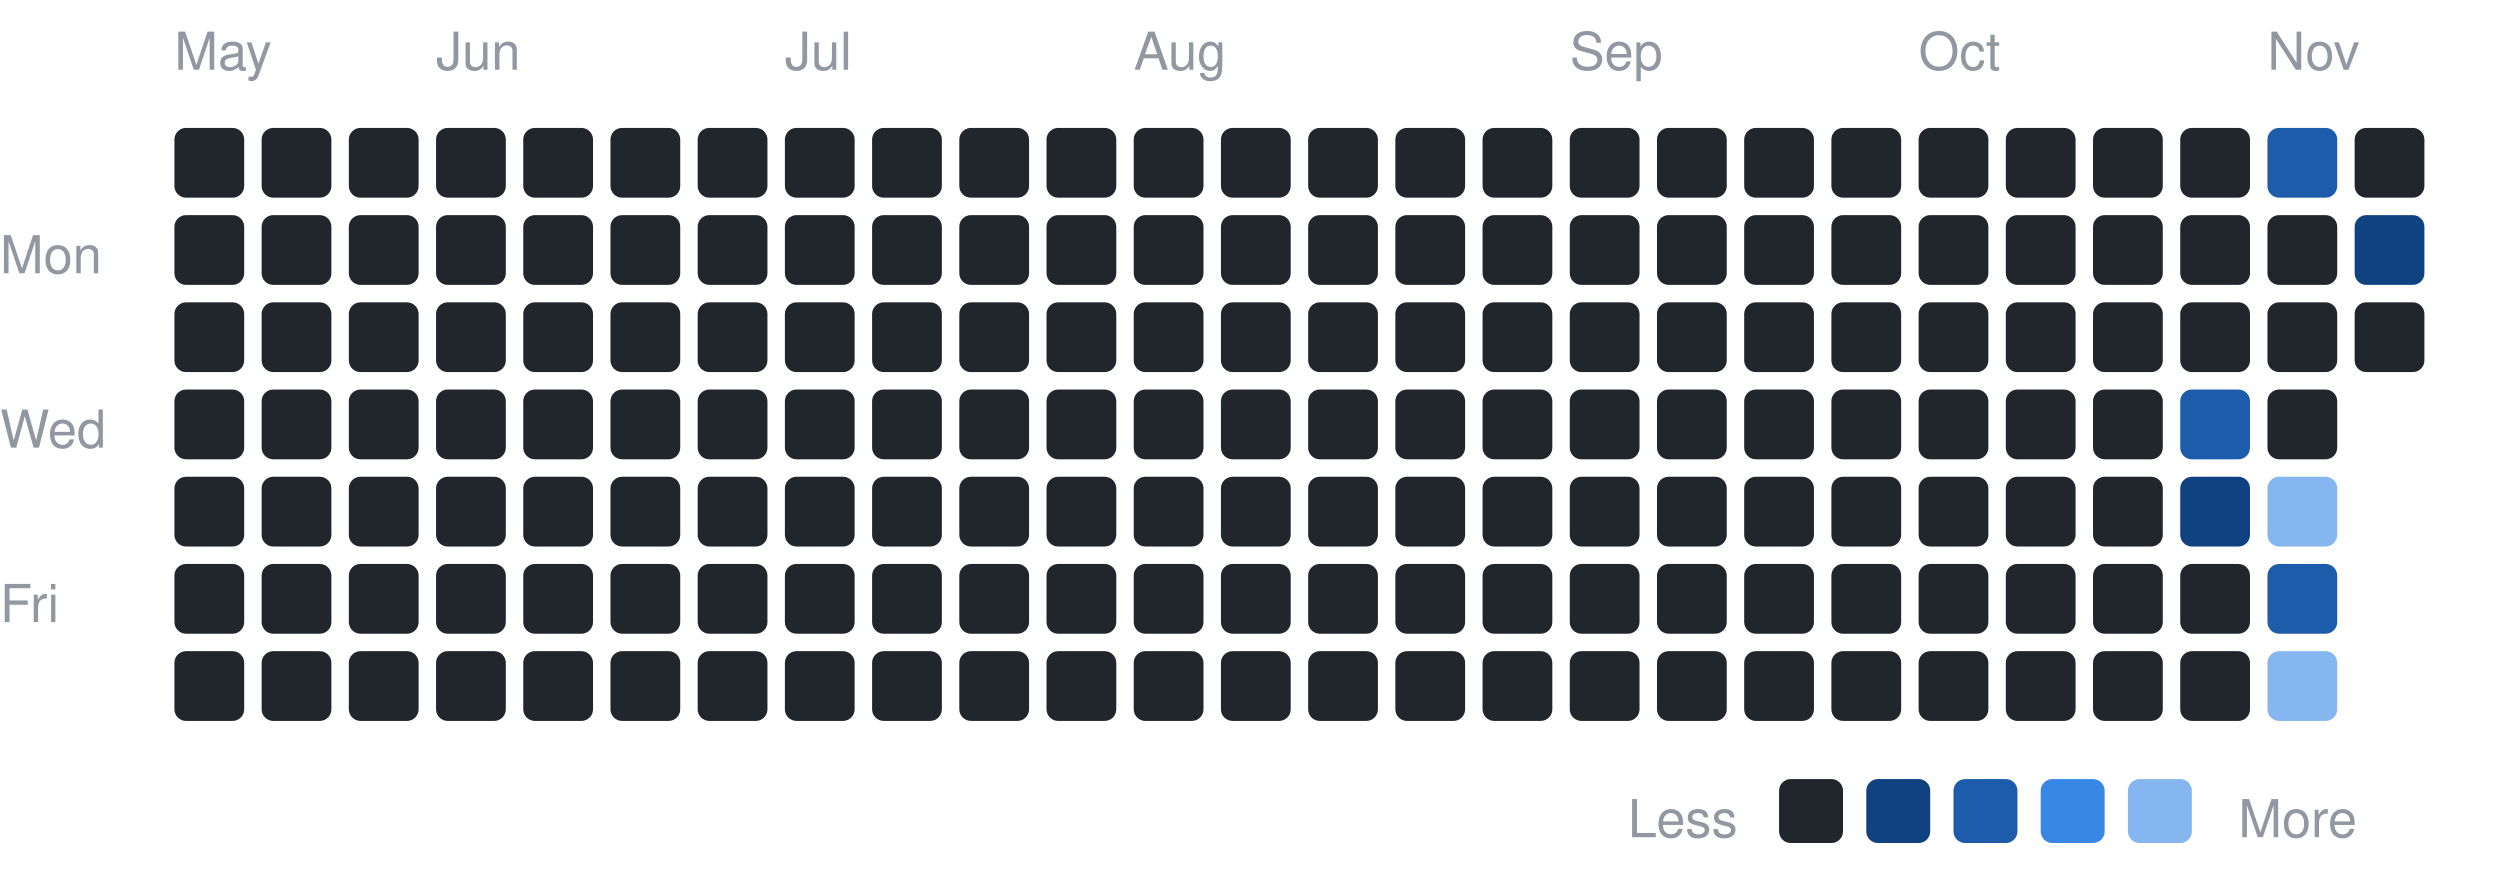
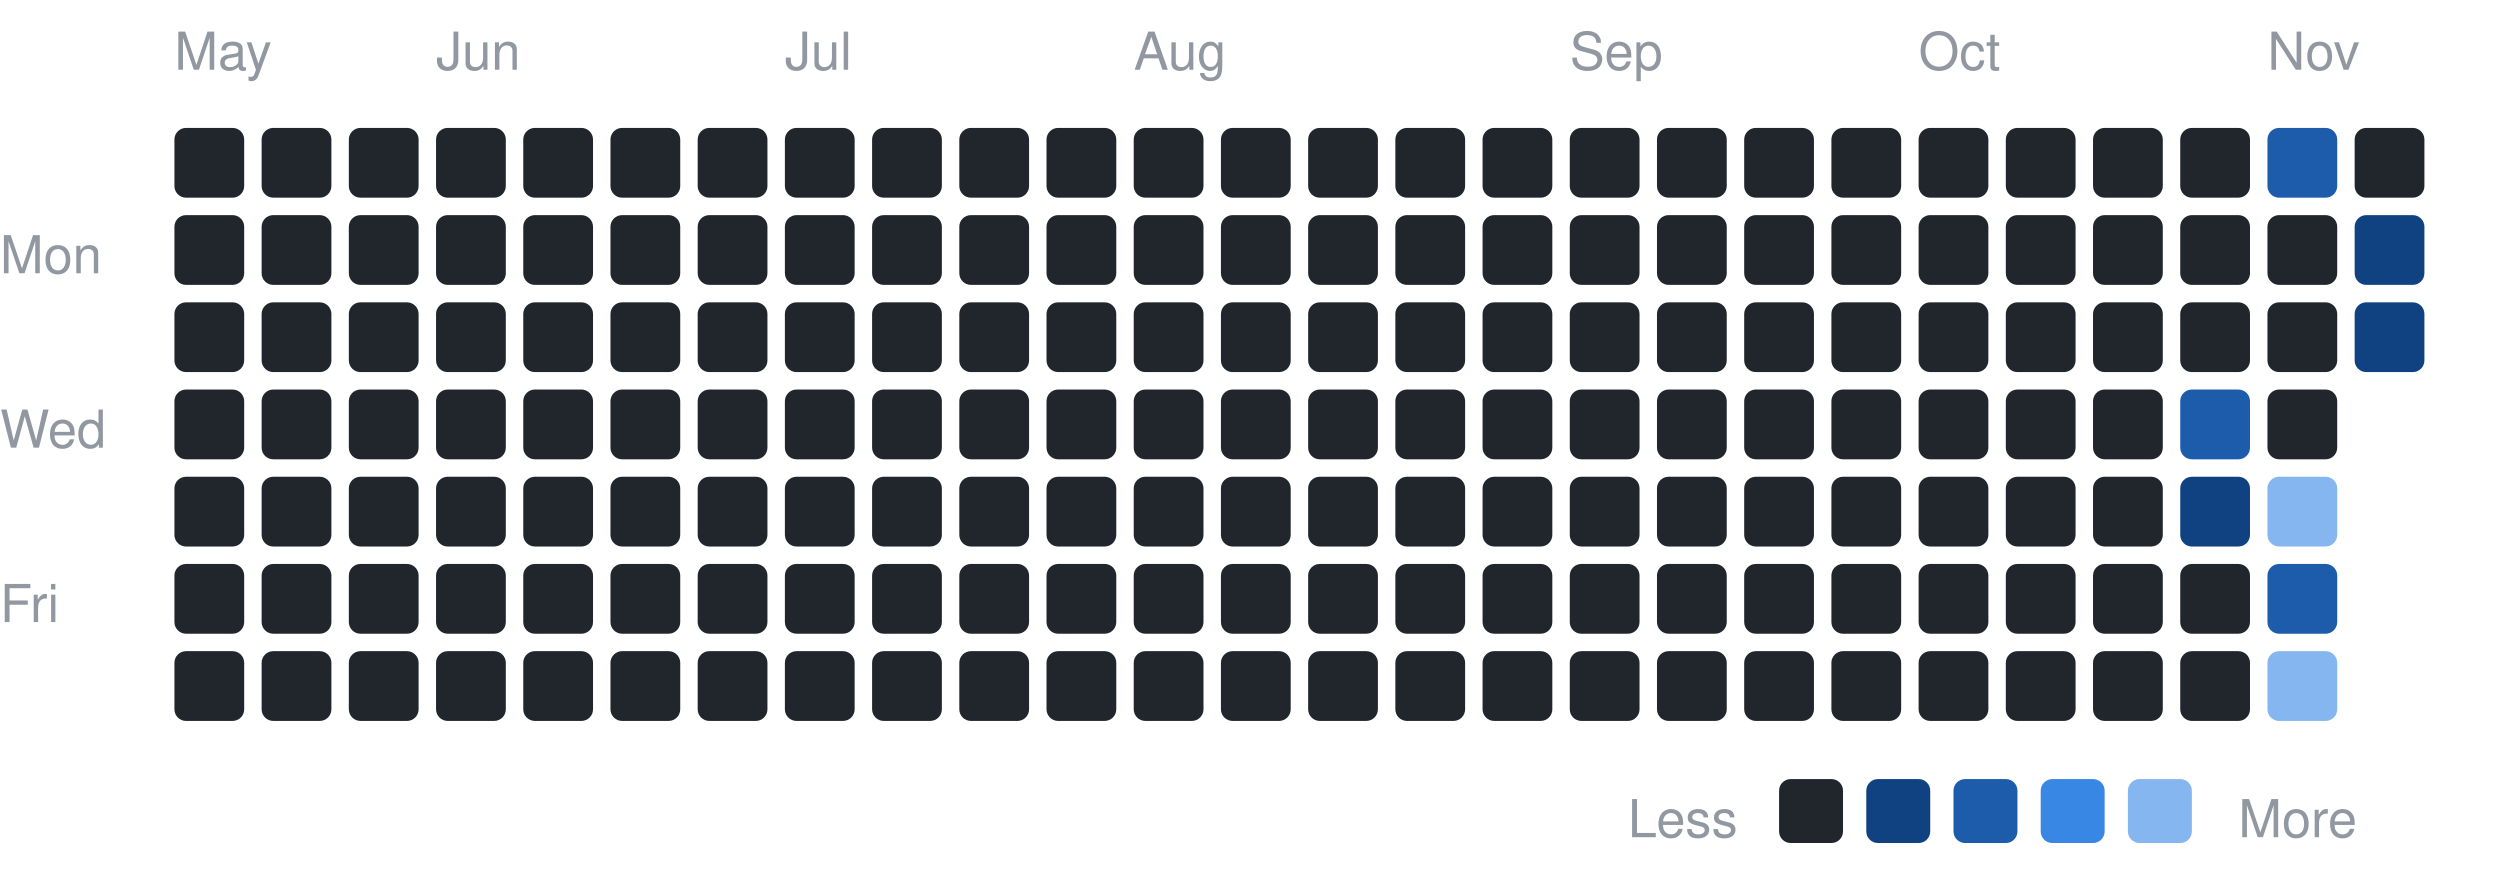
<svg xmlns="http://www.w3.org/2000/svg" width="430" height="153" viewBox="0 0 430 153" font-family="-apple-system,BlinkMacSystemFont,Segoe UI,Helvetica,Arial,sans-serif">
  <text x="0" y="47" font-size="9" fill="#9198a1">Mon</text>
  <text x="0" y="77" font-size="9" fill="#9198a1">Wed</text>
  <text x="0" y="107" font-size="9" fill="#9198a1">Fri</text>
  <text x="30" y="12" font-size="9" fill="#9198a1">May</text>
  <rect x="30" y="22" width="12" height="12" rx="2" fill="#21262d" />
  <rect x="30" y="37" width="12" height="12" rx="2" fill="#21262d" />
  <rect x="30" y="52" width="12" height="12" rx="2" fill="#21262d" />
  <rect x="30" y="67" width="12" height="12" rx="2" fill="#21262d" />
  <rect x="30" y="82" width="12" height="12" rx="2" fill="#21262d" />
  <rect x="30" y="97" width="12" height="12" rx="2" fill="#21262d" />
  <rect x="30" y="112" width="12" height="12" rx="2" fill="#21262d" />
  <rect x="45" y="22" width="12" height="12" rx="2" fill="#21262d" />
  <rect x="45" y="37" width="12" height="12" rx="2" fill="#21262d" />
  <rect x="45" y="52" width="12" height="12" rx="2" fill="#21262d" />
  <rect x="45" y="67" width="12" height="12" rx="2" fill="#21262d" />
  <rect x="45" y="82" width="12" height="12" rx="2" fill="#21262d" />
  <rect x="45" y="97" width="12" height="12" rx="2" fill="#21262d" />
  <rect x="45" y="112" width="12" height="12" rx="2" fill="#21262d" />
  <rect x="60" y="22" width="12" height="12" rx="2" fill="#21262d" />
  <rect x="60" y="37" width="12" height="12" rx="2" fill="#21262d" />
  <rect x="60" y="52" width="12" height="12" rx="2" fill="#21262d" />
  <rect x="60" y="67" width="12" height="12" rx="2" fill="#21262d" />
  <rect x="60" y="82" width="12" height="12" rx="2" fill="#21262d" />
  <rect x="60" y="97" width="12" height="12" rx="2" fill="#21262d" />
  <rect x="60" y="112" width="12" height="12" rx="2" fill="#21262d" />
  <text x="75" y="12" font-size="9" fill="#9198a1">Jun</text>
  <rect x="75" y="22" width="12" height="12" rx="2" fill="#21262d" />
  <rect x="75" y="37" width="12" height="12" rx="2" fill="#21262d" />
  <rect x="75" y="52" width="12" height="12" rx="2" fill="#21262d" />
  <rect x="75" y="67" width="12" height="12" rx="2" fill="#21262d" />
  <rect x="75" y="82" width="12" height="12" rx="2" fill="#21262d" />
  <rect x="75" y="97" width="12" height="12" rx="2" fill="#21262d" />
  <rect x="75" y="112" width="12" height="12" rx="2" fill="#21262d" />
  <rect x="90" y="22" width="12" height="12" rx="2" fill="#21262d" />
  <rect x="90" y="37" width="12" height="12" rx="2" fill="#21262d" />
  <rect x="90" y="52" width="12" height="12" rx="2" fill="#21262d" />
  <rect x="90" y="67" width="12" height="12" rx="2" fill="#21262d" />
  <rect x="90" y="82" width="12" height="12" rx="2" fill="#21262d" />
  <rect x="90" y="97" width="12" height="12" rx="2" fill="#21262d" />
  <rect x="90" y="112" width="12" height="12" rx="2" fill="#21262d" />
  <rect x="105" y="22" width="12" height="12" rx="2" fill="#21262d" />
  <rect x="105" y="37" width="12" height="12" rx="2" fill="#21262d" />
  <rect x="105" y="52" width="12" height="12" rx="2" fill="#21262d" />
  <rect x="105" y="67" width="12" height="12" rx="2" fill="#21262d" />
  <rect x="105" y="82" width="12" height="12" rx="2" fill="#21262d" />
  <rect x="105" y="97" width="12" height="12" rx="2" fill="#21262d" />
  <rect x="105" y="112" width="12" height="12" rx="2" fill="#21262d" />
  <rect x="120" y="22" width="12" height="12" rx="2" fill="#21262d" />
  <rect x="120" y="37" width="12" height="12" rx="2" fill="#21262d" />
  <rect x="120" y="52" width="12" height="12" rx="2" fill="#21262d" />
  <rect x="120" y="67" width="12" height="12" rx="2" fill="#21262d" />
  <rect x="120" y="82" width="12" height="12" rx="2" fill="#21262d" />
  <rect x="120" y="97" width="12" height="12" rx="2" fill="#21262d" />
  <rect x="120" y="112" width="12" height="12" rx="2" fill="#21262d" />
  <text x="135" y="12" font-size="9" fill="#9198a1">Jul</text>
  <rect x="135" y="22" width="12" height="12" rx="2" fill="#21262d" />
  <rect x="135" y="37" width="12" height="12" rx="2" fill="#21262d" />
  <rect x="135" y="52" width="12" height="12" rx="2" fill="#21262d" />
  <rect x="135" y="67" width="12" height="12" rx="2" fill="#21262d" />
  <rect x="135" y="82" width="12" height="12" rx="2" fill="#21262d" />
  <rect x="135" y="97" width="12" height="12" rx="2" fill="#21262d" />
  <rect x="135" y="112" width="12" height="12" rx="2" fill="#21262d" />
  <rect x="150" y="22" width="12" height="12" rx="2" fill="#21262d" />
  <rect x="150" y="37" width="12" height="12" rx="2" fill="#21262d" />
  <rect x="150" y="52" width="12" height="12" rx="2" fill="#21262d" />
  <rect x="150" y="67" width="12" height="12" rx="2" fill="#21262d" />
  <rect x="150" y="82" width="12" height="12" rx="2" fill="#21262d" />
  <rect x="150" y="97" width="12" height="12" rx="2" fill="#21262d" />
  <rect x="150" y="112" width="12" height="12" rx="2" fill="#21262d" />
  <rect x="165" y="22" width="12" height="12" rx="2" fill="#21262d" />
  <rect x="165" y="37" width="12" height="12" rx="2" fill="#21262d" />
  <rect x="165" y="52" width="12" height="12" rx="2" fill="#21262d" />
  <rect x="165" y="67" width="12" height="12" rx="2" fill="#21262d" />
  <rect x="165" y="82" width="12" height="12" rx="2" fill="#21262d" />
  <rect x="165" y="97" width="12" height="12" rx="2" fill="#21262d" />
  <rect x="165" y="112" width="12" height="12" rx="2" fill="#21262d" />
  <rect x="180" y="22" width="12" height="12" rx="2" fill="#21262d" />
  <rect x="180" y="37" width="12" height="12" rx="2" fill="#21262d" />
  <rect x="180" y="52" width="12" height="12" rx="2" fill="#21262d" />
  <rect x="180" y="67" width="12" height="12" rx="2" fill="#21262d" />
  <rect x="180" y="82" width="12" height="12" rx="2" fill="#21262d" />
  <rect x="180" y="97" width="12" height="12" rx="2" fill="#21262d" />
  <rect x="180" y="112" width="12" height="12" rx="2" fill="#21262d" />
  <text x="195" y="12" font-size="9" fill="#9198a1">Aug</text>
  <rect x="195" y="22" width="12" height="12" rx="2" fill="#21262d" />
  <rect x="195" y="37" width="12" height="12" rx="2" fill="#21262d" />
  <rect x="195" y="52" width="12" height="12" rx="2" fill="#21262d" />
  <rect x="195" y="67" width="12" height="12" rx="2" fill="#21262d" />
  <rect x="195" y="82" width="12" height="12" rx="2" fill="#21262d" />
  <rect x="195" y="97" width="12" height="12" rx="2" fill="#21262d" />
  <rect x="195" y="112" width="12" height="12" rx="2" fill="#21262d" />
  <rect x="210" y="22" width="12" height="12" rx="2" fill="#21262d" />
  <rect x="210" y="37" width="12" height="12" rx="2" fill="#21262d" />
  <rect x="210" y="52" width="12" height="12" rx="2" fill="#21262d" />
  <rect x="210" y="67" width="12" height="12" rx="2" fill="#21262d" />
  <rect x="210" y="82" width="12" height="12" rx="2" fill="#21262d" />
  <rect x="210" y="97" width="12" height="12" rx="2" fill="#21262d" />
  <rect x="210" y="112" width="12" height="12" rx="2" fill="#21262d" />
  <rect x="225" y="22" width="12" height="12" rx="2" fill="#21262d" />
  <rect x="225" y="37" width="12" height="12" rx="2" fill="#21262d" />
  <rect x="225" y="52" width="12" height="12" rx="2" fill="#21262d" />
  <rect x="225" y="67" width="12" height="12" rx="2" fill="#21262d" />
  <rect x="225" y="82" width="12" height="12" rx="2" fill="#21262d" />
  <rect x="225" y="97" width="12" height="12" rx="2" fill="#21262d" />
  <rect x="225" y="112" width="12" height="12" rx="2" fill="#21262d" />
  <rect x="240" y="22" width="12" height="12" rx="2" fill="#21262d" />
  <rect x="240" y="37" width="12" height="12" rx="2" fill="#21262d" />
  <rect x="240" y="52" width="12" height="12" rx="2" fill="#21262d" />
  <rect x="240" y="67" width="12" height="12" rx="2" fill="#21262d" />
  <rect x="240" y="82" width="12" height="12" rx="2" fill="#21262d" />
  <rect x="240" y="97" width="12" height="12" rx="2" fill="#21262d" />
  <rect x="240" y="112" width="12" height="12" rx="2" fill="#21262d" />
  <rect x="255" y="22" width="12" height="12" rx="2" fill="#21262d" />
  <rect x="255" y="37" width="12" height="12" rx="2" fill="#21262d" />
  <rect x="255" y="52" width="12" height="12" rx="2" fill="#21262d" />
  <rect x="255" y="67" width="12" height="12" rx="2" fill="#21262d" />
  <rect x="255" y="82" width="12" height="12" rx="2" fill="#21262d" />
  <rect x="255" y="97" width="12" height="12" rx="2" fill="#21262d" />
  <rect x="255" y="112" width="12" height="12" rx="2" fill="#21262d" />
  <text x="270" y="12" font-size="9" fill="#9198a1">Sep</text>
  <rect x="270" y="22" width="12" height="12" rx="2" fill="#21262d" />
  <rect x="270" y="37" width="12" height="12" rx="2" fill="#21262d" />
  <rect x="270" y="52" width="12" height="12" rx="2" fill="#21262d" />
  <rect x="270" y="67" width="12" height="12" rx="2" fill="#21262d" />
  <rect x="270" y="82" width="12" height="12" rx="2" fill="#21262d" />
  <rect x="270" y="97" width="12" height="12" rx="2" fill="#21262d" />
  <rect x="270" y="112" width="12" height="12" rx="2" fill="#21262d" />
  <rect x="285" y="22" width="12" height="12" rx="2" fill="#21262d" />
  <rect x="285" y="37" width="12" height="12" rx="2" fill="#21262d" />
  <rect x="285" y="52" width="12" height="12" rx="2" fill="#21262d" />
  <rect x="285" y="67" width="12" height="12" rx="2" fill="#21262d" />
  <rect x="285" y="82" width="12" height="12" rx="2" fill="#21262d" />
  <rect x="285" y="97" width="12" height="12" rx="2" fill="#21262d" />
  <rect x="285" y="112" width="12" height="12" rx="2" fill="#21262d" />
  <rect x="300" y="22" width="12" height="12" rx="2" fill="#21262d" />
  <rect x="300" y="37" width="12" height="12" rx="2" fill="#21262d" />
  <rect x="300" y="52" width="12" height="12" rx="2" fill="#21262d" />
  <rect x="300" y="67" width="12" height="12" rx="2" fill="#21262d" />
  <rect x="300" y="82" width="12" height="12" rx="2" fill="#21262d" />
  <rect x="300" y="97" width="12" height="12" rx="2" fill="#21262d" />
  <rect x="300" y="112" width="12" height="12" rx="2" fill="#21262d" />
  <rect x="315" y="22" width="12" height="12" rx="2" fill="#21262d" />
  <rect x="315" y="37" width="12" height="12" rx="2" fill="#21262d" />
  <rect x="315" y="52" width="12" height="12" rx="2" fill="#21262d" />
  <rect x="315" y="67" width="12" height="12" rx="2" fill="#21262d" />
  <rect x="315" y="82" width="12" height="12" rx="2" fill="#21262d" />
  <rect x="315" y="97" width="12" height="12" rx="2" fill="#21262d" />
  <rect x="315" y="112" width="12" height="12" rx="2" fill="#21262d" />
  <text x="330" y="12" font-size="9" fill="#9198a1">Oct</text>
  <rect x="330" y="22" width="12" height="12" rx="2" fill="#21262d" />
  <rect x="330" y="37" width="12" height="12" rx="2" fill="#21262d" />
  <rect x="330" y="52" width="12" height="12" rx="2" fill="#21262d" />
  <rect x="330" y="67" width="12" height="12" rx="2" fill="#21262d" />
  <rect x="330" y="82" width="12" height="12" rx="2" fill="#21262d" />
  <rect x="330" y="97" width="12" height="12" rx="2" fill="#21262d" />
  <rect x="330" y="112" width="12" height="12" rx="2" fill="#21262d" />
  <rect x="345" y="22" width="12" height="12" rx="2" fill="#21262d" />
  <rect x="345" y="37" width="12" height="12" rx="2" fill="#21262d" />
  <rect x="345" y="52" width="12" height="12" rx="2" fill="#21262d" />
  <rect x="345" y="67" width="12" height="12" rx="2" fill="#21262d" />
  <rect x="345" y="82" width="12" height="12" rx="2" fill="#21262d" />
  <rect x="345" y="97" width="12" height="12" rx="2" fill="#21262d" />
  <rect x="345" y="112" width="12" height="12" rx="2" fill="#21262d" />
  <rect x="360" y="22" width="12" height="12" rx="2" fill="#21262d" />
  <rect x="360" y="37" width="12" height="12" rx="2" fill="#21262d" />
  <rect x="360" y="52" width="12" height="12" rx="2" fill="#21262d" />
  <rect x="360" y="67" width="12" height="12" rx="2" fill="#21262d" />
  <rect x="360" y="82" width="12" height="12" rx="2" fill="#21262d" />
  <rect x="360" y="97" width="12" height="12" rx="2" fill="#21262d" />
  <rect x="360" y="112" width="12" height="12" rx="2" fill="#21262d" />
  <rect x="375" y="22" width="12" height="12" rx="2" fill="#21262d" />
  <rect x="375" y="37" width="12" height="12" rx="2" fill="#21262d" />
  <rect x="375" y="52" width="12" height="12" rx="2" fill="#21262d" />
  <rect x="375" y="67" width="12" height="12" rx="2" fill="#1c5cab" />
  <rect x="375" y="82" width="12" height="12" rx="2" fill="#104281" />
  <rect x="375" y="97" width="12" height="12" rx="2" fill="#21262d" />
  <rect x="375" y="112" width="12" height="12" rx="2" fill="#21262d" />
  <text x="390" y="12" font-size="9" fill="#9198a1">Nov</text>
  <rect x="390" y="22" width="12" height="12" rx="2" fill="#1c5cab" />
  <rect x="390" y="37" width="12" height="12" rx="2" fill="#21262d" />
  <rect x="390" y="52" width="12" height="12" rx="2" fill="#21262d" />
  <rect x="390" y="67" width="12" height="12" rx="2" fill="#21262d" />
  <rect x="390" y="82" width="12" height="12" rx="2" fill="#86b6ef" />
  <rect x="390" y="97" width="12" height="12" rx="2" fill="#1c5cab" />
  <rect x="390" y="112" width="12" height="12" rx="2" fill="#86b6ef" />
  <rect x="405" y="22" width="12" height="12" rx="2" fill="#21262d" />
  <rect x="405" y="37" width="12" height="12" rx="2" fill="#104281" />
-   <rect x="405" y="52" width="12" height="12" rx="2" fill="#21262d" />
+   <rect x="405" y="52" width="12" height="12" rx="2" fill="#104281" />
  <text x="280" y="144" font-size="9" fill="#9198a1">Less</text>
  <rect x="306" y="134" width="11" height="11" rx="2" fill="#21262d" />
  <rect x="321" y="134" width="11" height="11" rx="2" fill="#104281" />
  <rect x="336" y="134" width="11" height="11" rx="2" fill="#1c5cab" />
  <rect x="351" y="134" width="11" height="11" rx="2" fill="#3987e5" />
  <rect x="366" y="134" width="11" height="11" rx="2" fill="#86b6ef" />
  <text x="385" y="144" font-size="9" fill="#9198a1">More</text>
</svg>
